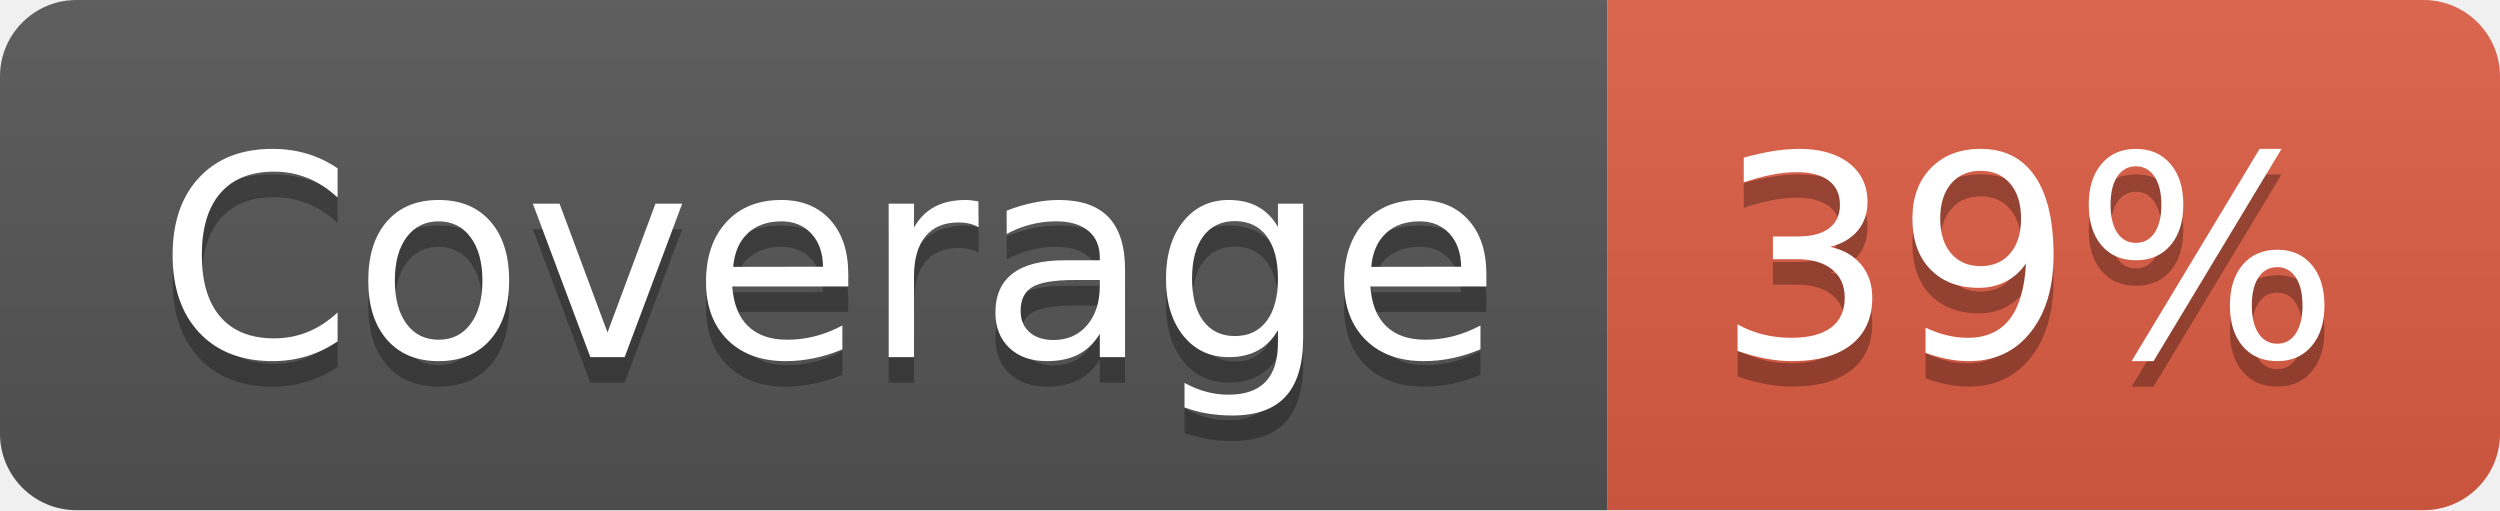
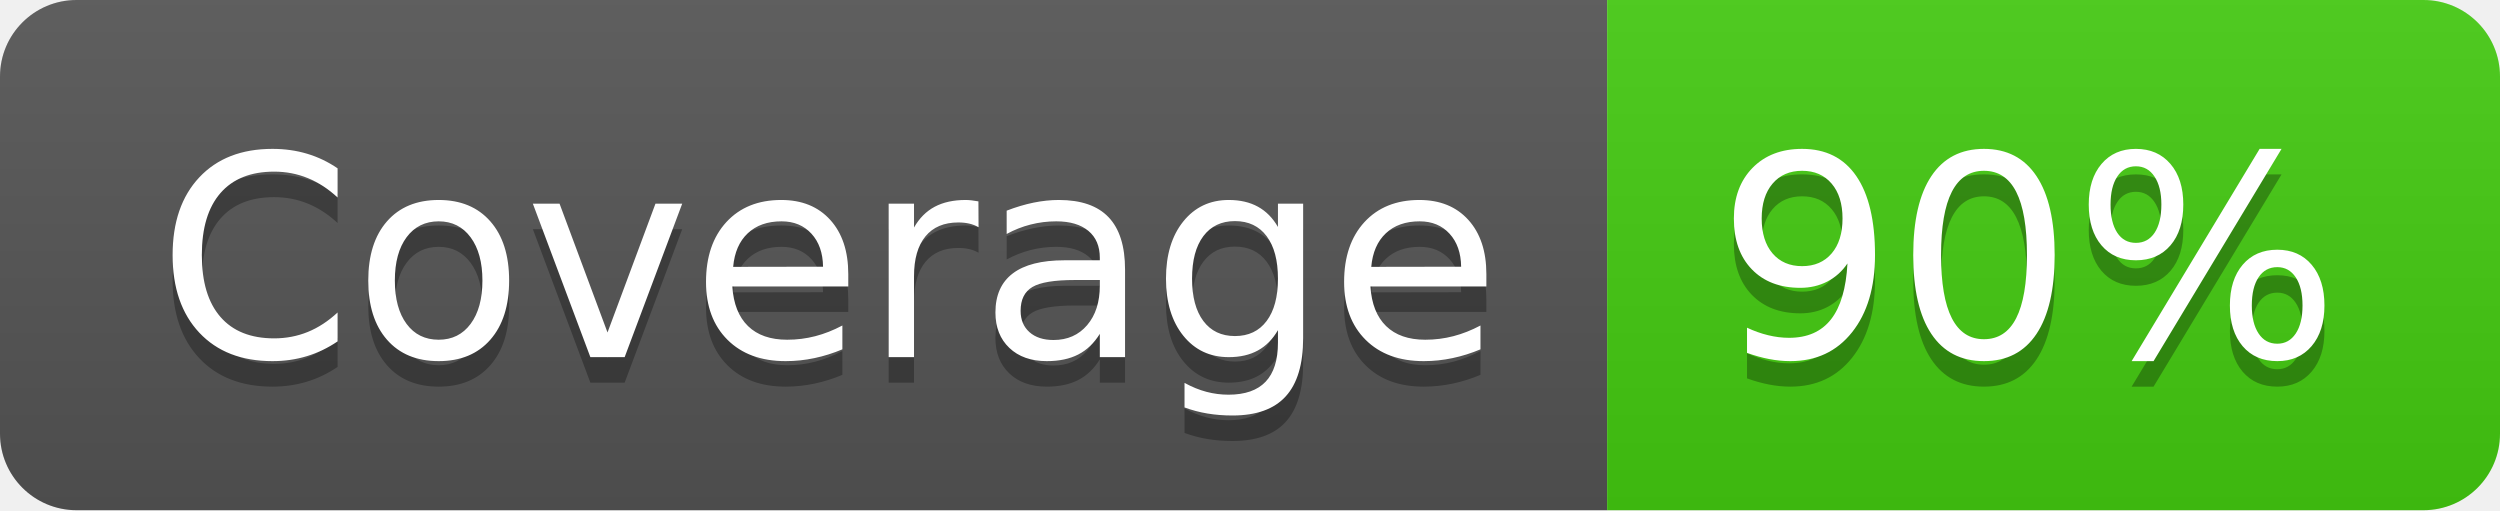
- <svg xmlns="http://www.w3.org/2000/svg" width="98" height="20" role="img" aria-label="Coverage: 39%">
+ <svg xmlns="http://www.w3.org/2000/svg" width="98" height="20" role="img" aria-label="Coverage: 90%">
  <linearGradient id="s" x2="0" y2="100%">
    <stop offset="0" stop-color="#bbb" stop-opacity=".1" />
    <stop offset="1" stop-opacity=".1" />
  </linearGradient>
  <clipPath id="r">
    <rect width="98" height="20" rx="3" fill="#fff" />
  </clipPath>
  <g clip-path="url(#r)">
    <rect width="63" height="20" fill="#555" />
-     <rect x="63" width="35" height="20" fill="#e05d44" />
+     <rect x="63" width="35" height="20" fill="#4c1" />
    <rect width="98" height="20" fill="url(#s)" />
  </g>
  <g fill="#fff" text-anchor="middle" font-family="Verdana,Geneva,DejaVu Sans,sans-serif" text-rendering="geometricPrecision" font-size="110">
    <text aria-hidden="true" x="325" y="150" fill="#010101" fill-opacity=".3" transform="scale(.1)" textLength="530">Coverage</text>
    <text x="325" y="140" transform="scale(.1)" fill="#fff" textLength="530">Coverage</text>
-     <text aria-hidden="true" x="795" y="150" fill="#010101" fill-opacity=".3" transform="scale(.1)" textLength="250">39%</text>
-     <text x="795" y="140" transform="scale(.1)" fill="#fff" textLength="250">39%</text>
+     <text aria-hidden="true" x="795" y="150" fill="#010101" fill-opacity=".3" transform="scale(.1)" textLength="250">90%</text>
+     <text x="795" y="140" transform="scale(.1)" fill="#fff" textLength="250">90%</text>
  </g>
</svg>
